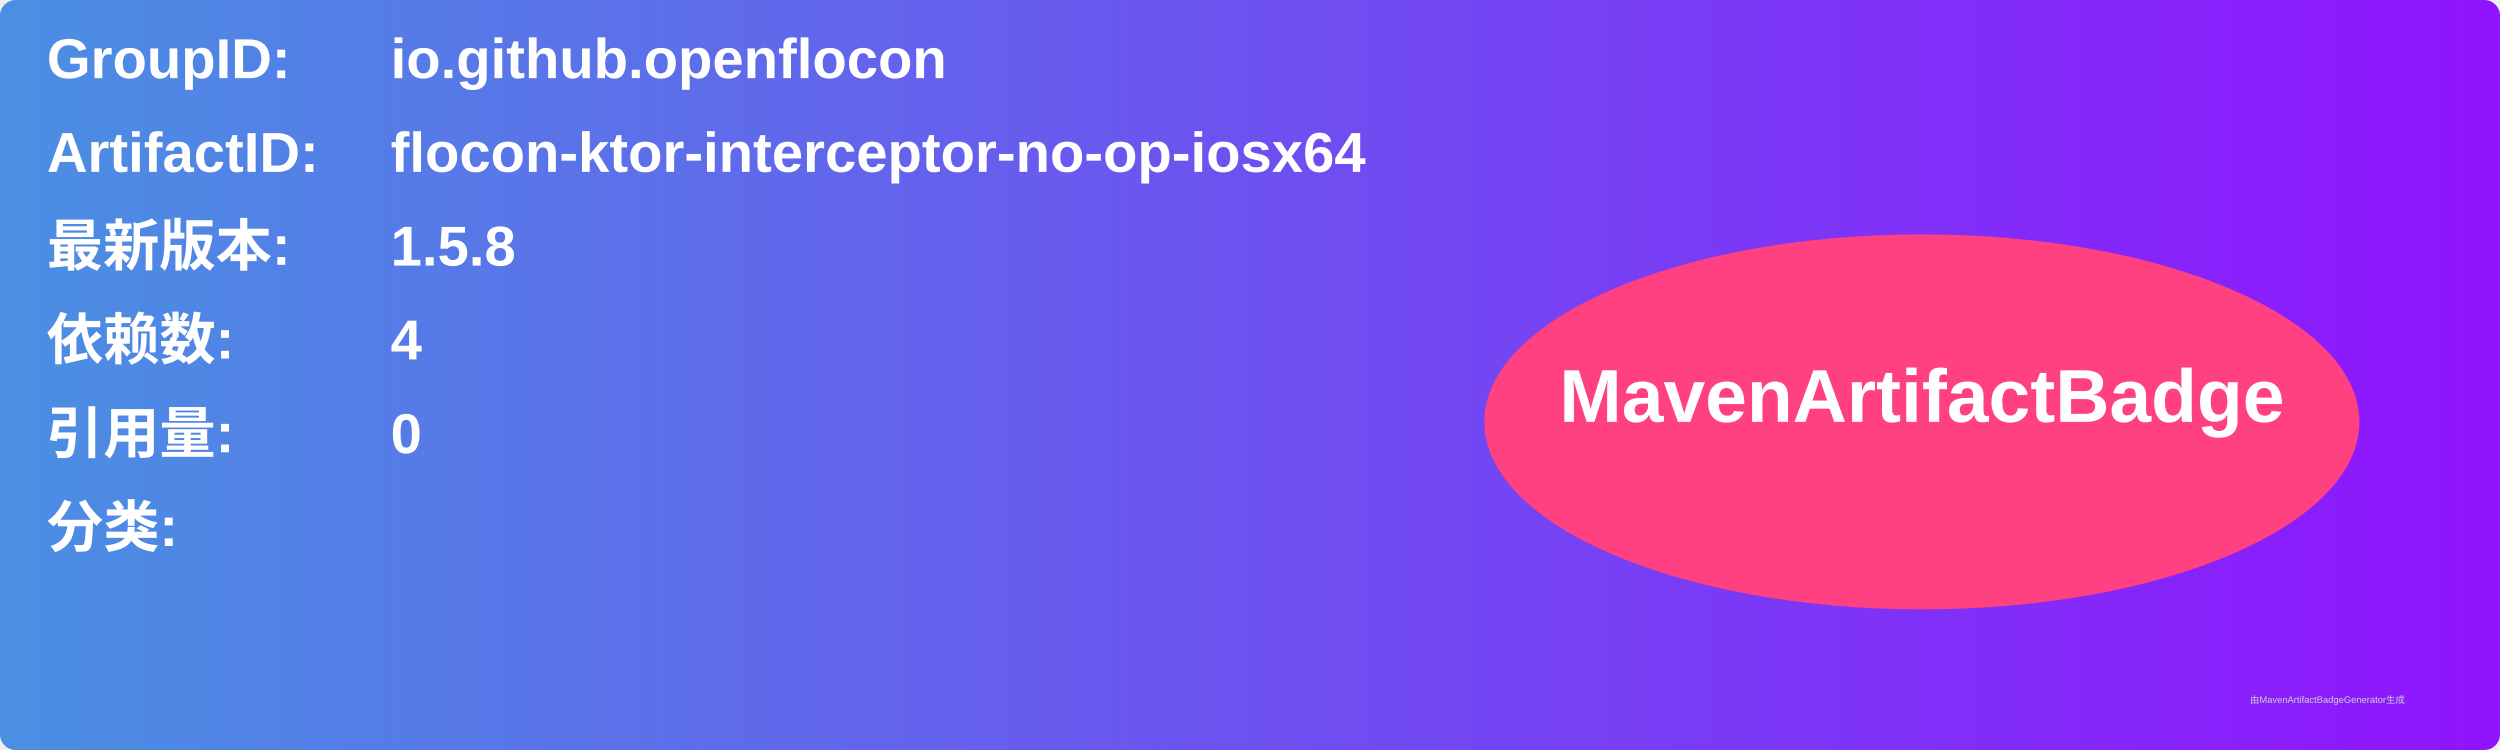
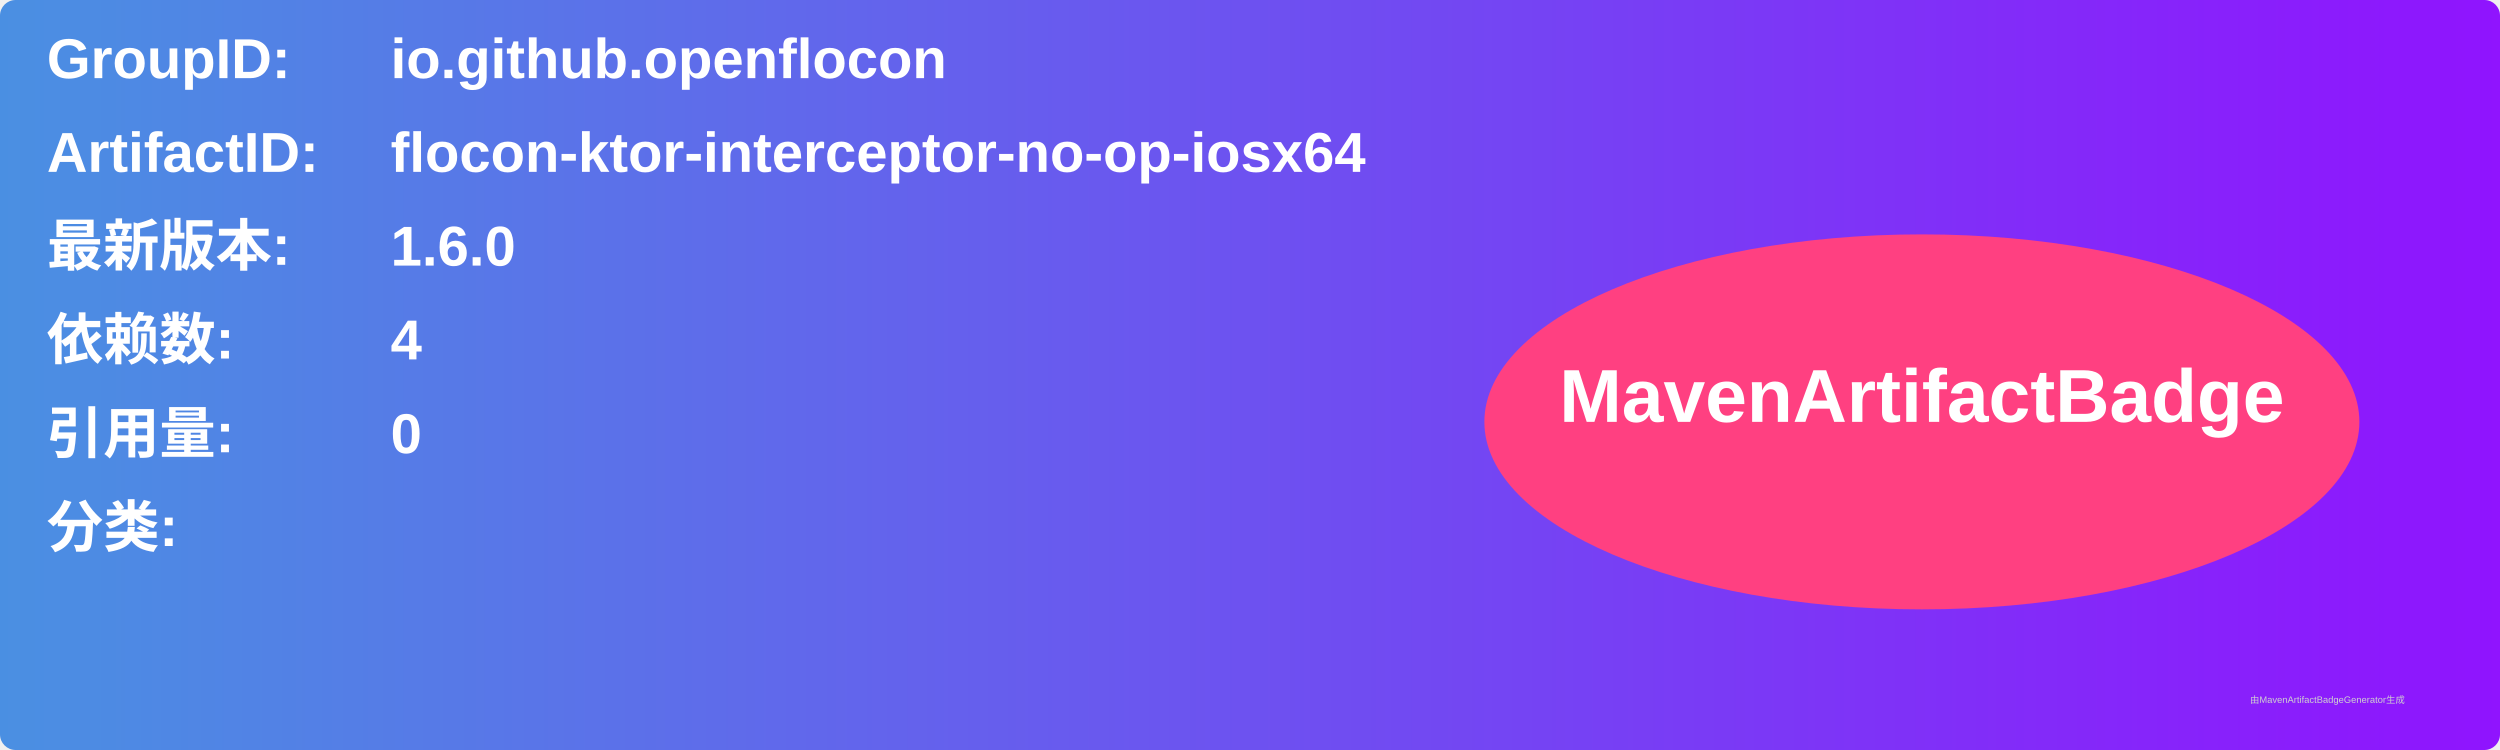
<svg xmlns="http://www.w3.org/2000/svg" width="800" height="240" viewBox="0 0 800 240">
  <linearGradient id="grad" x1="0%" y1="0%" x2="100%" y2="0%">
    <stop offset="0%" stop-color="#4a90e2" />
    <stop offset="100%" stop-color="#9013fe" />
  </linearGradient>
  <rect width="100%" height="100%" rx="5" ry="5" fill="url(#grad)" />
  <g transform="translate(15, 15)">
    <text x="0" y="10" font-family="Arial" font-size="18" fill="white" font-weight="bold" width="260">GroupID:</text>
    <text x="110" y="10" font-family="Arial" font-size="18" fill="white" font-weight="bold" width="460">io.github.openflocon</text>
    <text x="0" y="40" font-family="Arial" font-size="18" fill="white" font-weight="bold" width="260">ArtifactID:</text>
    <text x="110" y="40" font-family="Arial" font-size="18" fill="white" font-weight="bold" width="460">flocon-ktor-interceptor-no-op-iosx64</text>
    <text x="0" y="70" font-family="Arial" font-size="18" fill="white" font-weight="bold">最新版本:</text>
    <text x="110" y="70" font-family="Arial" font-size="18" fill="white" font-weight="bold">
-       <tspan font-weight="bold">1.5.8</tspan>
+       <tspan font-weight="bold">1.6.0</tspan>
    </text>
    <text x="0" y="100" font-family="Arial" font-size="18" fill="white" font-weight="bold">依赖数: </text>
    <text x="110" y="100" font-family="Arial" font-size="18" fill="white">
      <tspan font-weight="bold">4</tspan>
    </text>
    <text x="0" y="130" font-family="Arial" font-size="18" fill="white" font-weight="bold">引用量: </text>
    <text x="110" y="130" font-family="Arial" font-size="18" fill="white">
      <tspan font-weight="bold">0</tspan>
    </text>
    <text x="0" y="160" font-family="Arial" font-size="18" fill="white" font-weight="bold">分类:</text>
    <text x="10" y="190" font-family="Arial" font-size="10" fill="white">
      <tspan font-weight="bold" />
    </text>
    <ellipse cx="600" cy="120" rx="140" ry="60" fill="#ff4081" />
    <text x="600" y="120" text-anchor="middle" font-family="Arial" font-size="24" fill="white" font-weight="bold">MavenArtifactBadge</text>
  </g>
  <text x="720" y="225" font-family="Arial" font-size="3" fill="#d0d0d0">由MavenArtifactBadgeGenerator生成</text>
</svg>
